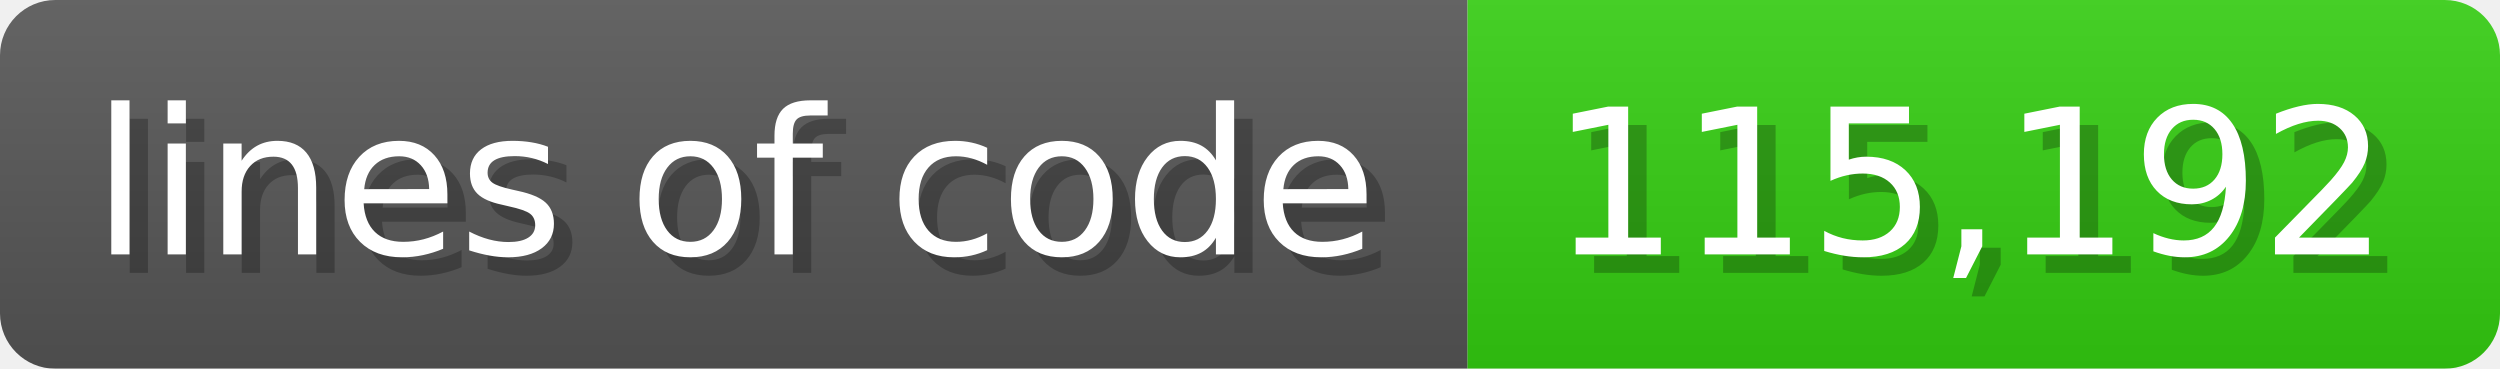
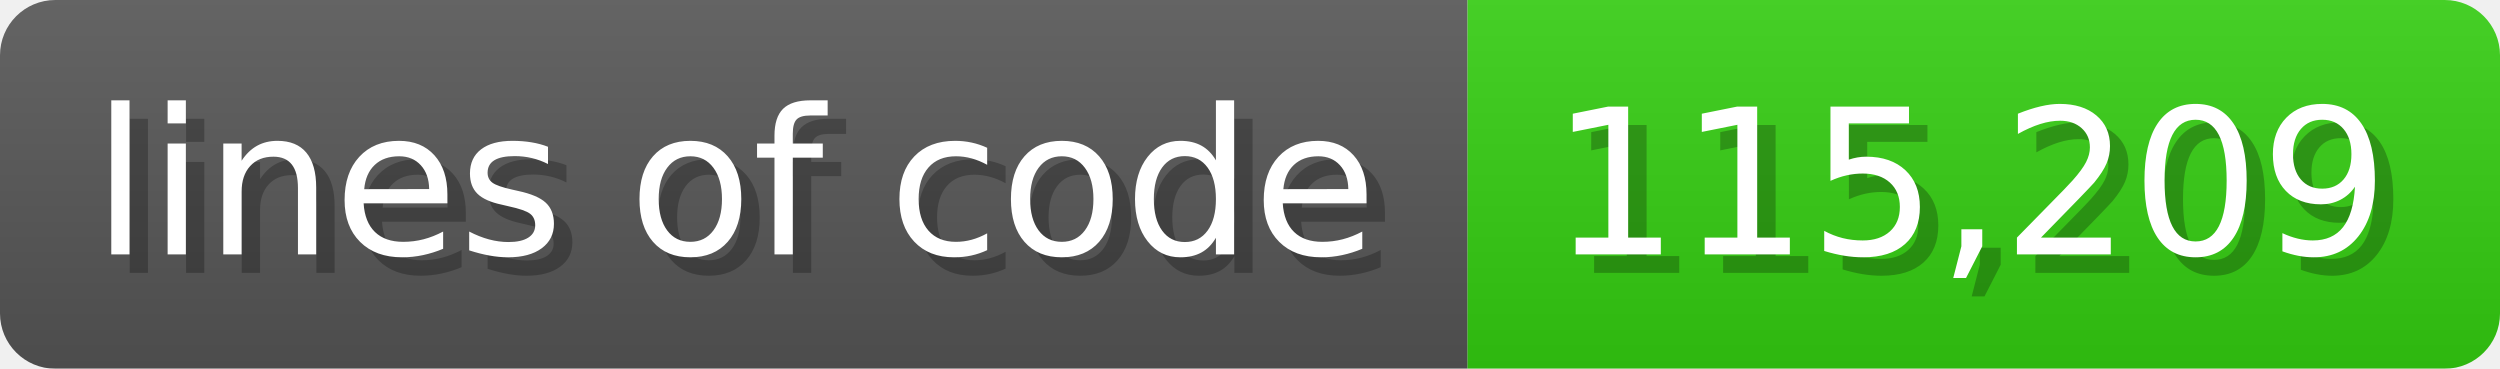
<svg xmlns="http://www.w3.org/2000/svg" width="135.6" height="20" viewBox="0 0 1356 200">
  <linearGradient id="a" x2="0" y2="100%">
    <stop offset="0" stop-opacity=".1" stop-color="#EEE" />
    <stop offset="1" stop-opacity=".1" />
  </linearGradient>
  <mask id="m">
    <rect width="1356" height="200" rx="30" fill="#FFF" />
  </mask>
  <g mask="url(#m)">
    <rect width="796" height="200" fill="#555" />
    <rect width="560" height="200" fill="#3C1" x="796" />
    <rect width="1356" height="200" fill="url(#a)" />
  </g>
  <g fill="#fff" text-anchor="start" font-family="Verdana,DejaVu Sans,sans-serif" font-size="110">
    <text x="60" y="148" textLength="696" fill="#000" opacity="0.25">lines of code</text>
    <text x="50" y="138" textLength="696">lines of code</text>
-     <text x="851" y="148" textLength="460" fill="#000" opacity="0.25">115,192</text>
-     <text x="841" y="138" textLength="460">115,192</text>
+     <text x="851" y="148" textLength="460" fill="#000" opacity="0.25">115,209</text>
+     <text x="841" y="138" textLength="460">115,209</text>
  </g>
</svg>
